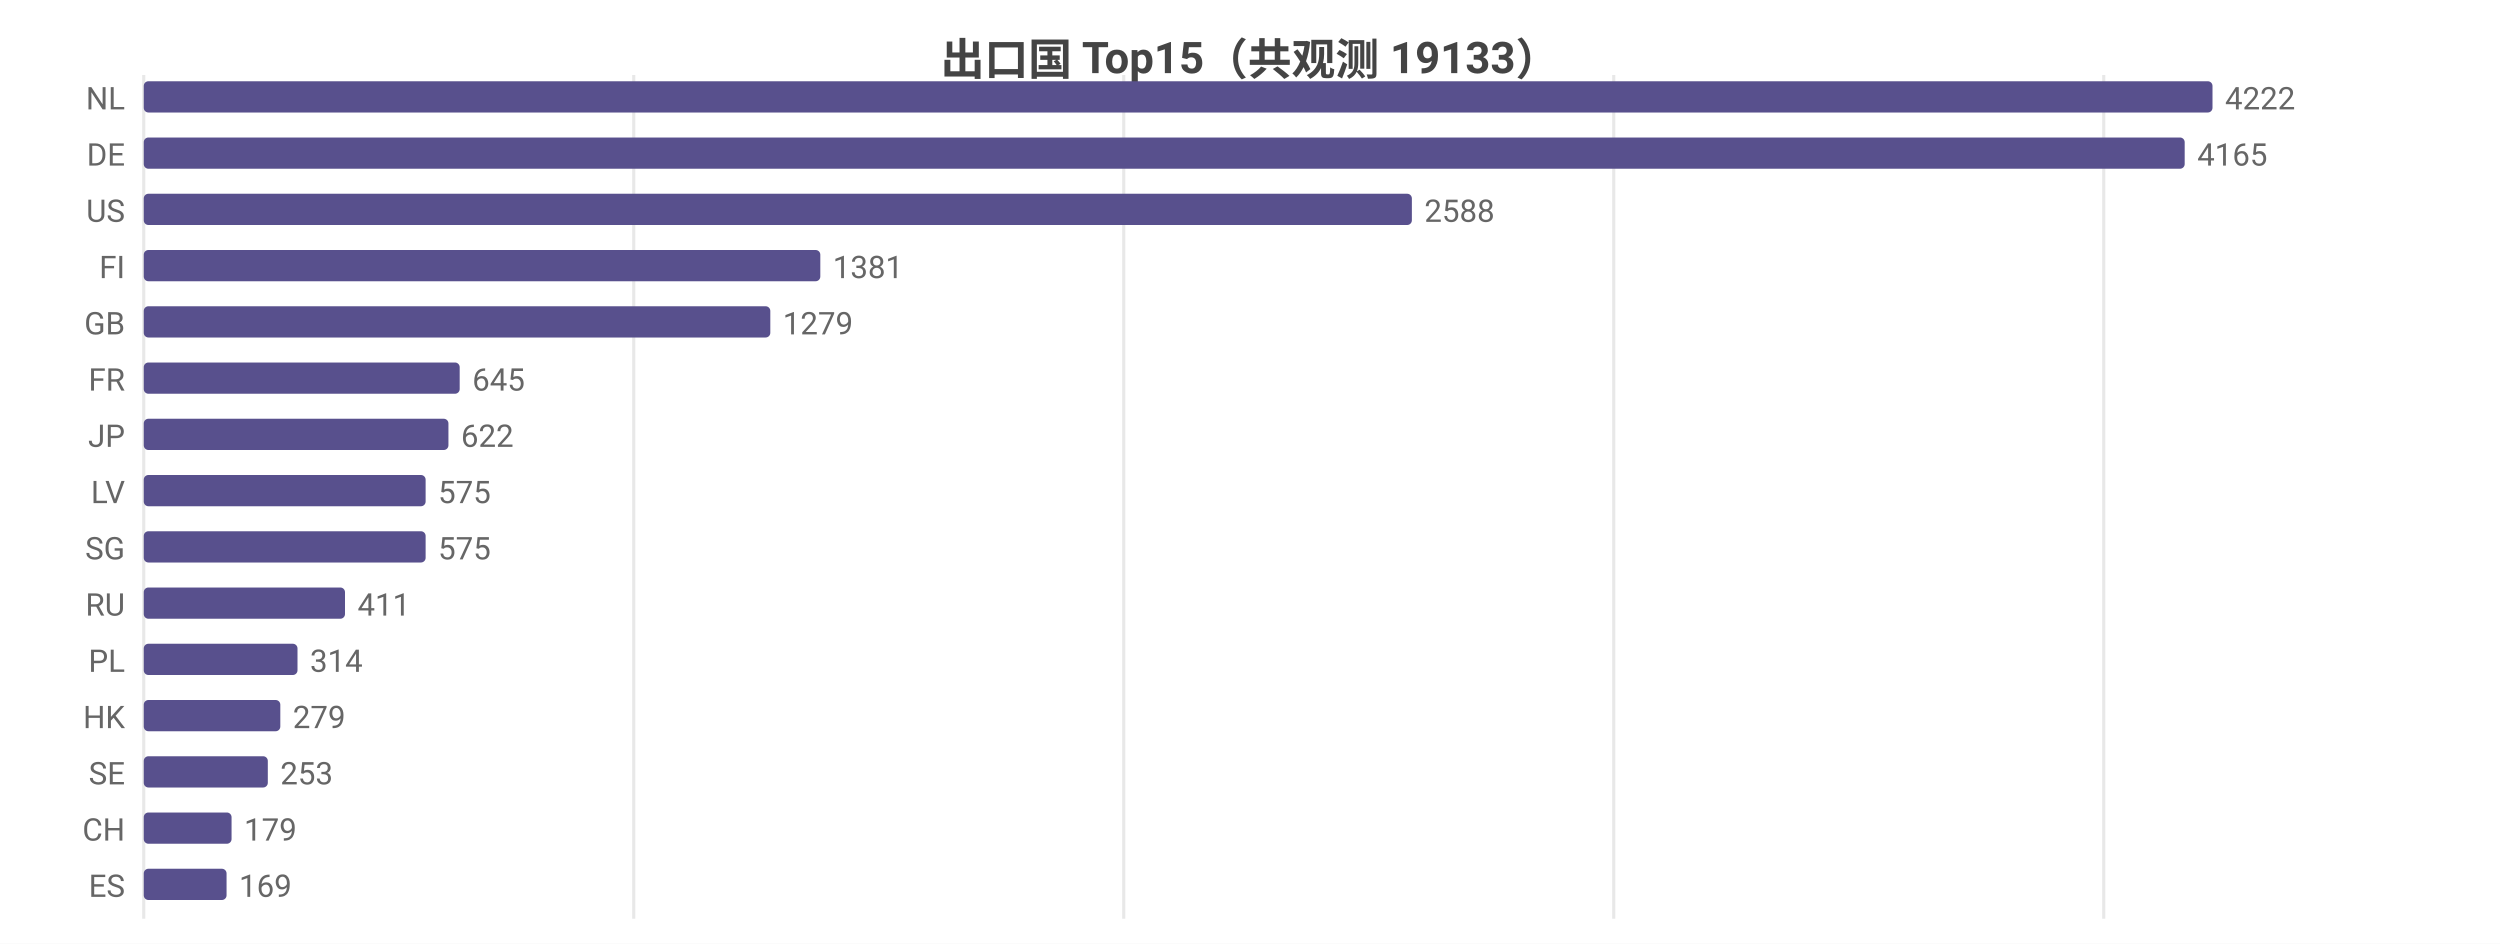
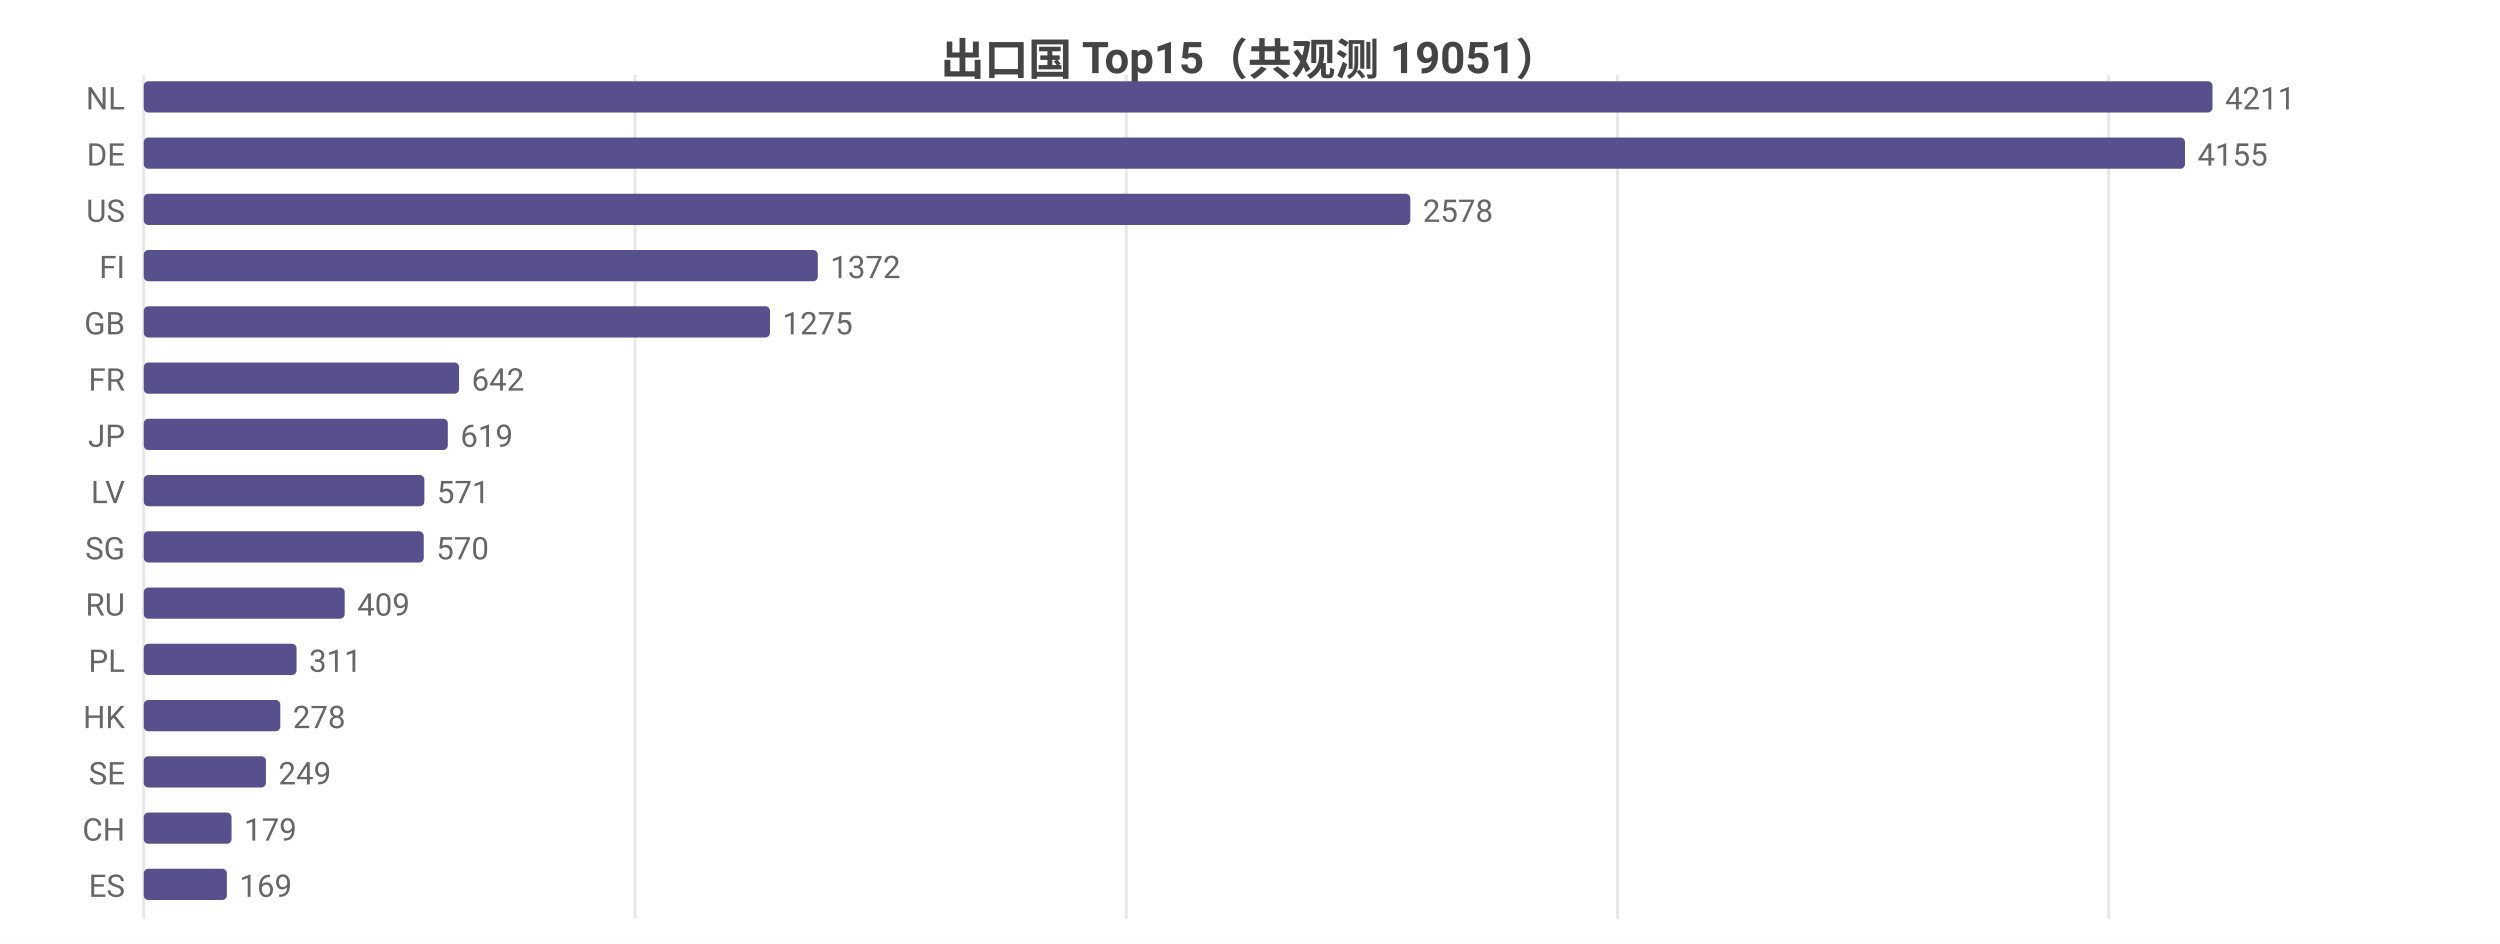
<svg xmlns="http://www.w3.org/2000/svg" width="800" height="302" viewBox="0 0 800 302">
  <rect width="800" height="302" fill="#ffffff" />
  <style>text{font-family:system-ui,-apple-system,'Segoe UI',Roboto,'PingFang SC','Microsoft YaHei','Noto Sans CJK SC',sans-serif}.g{stroke:#e8e8e8;stroke-width:1}.a{stroke:#999;stroke-width:1}.t{font-size:10px;fill:#666}.m{font-size:10px;text-anchor:middle;fill:#666}.e{font-size:10px;text-anchor:end;fill:#666}.l{font-size:11px;fill:#333}.tt{font-size:14px;font-weight:600;text-anchor:middle;fill:#444}.em{font-size:13px;text-anchor:middle;fill:#999}</style>
-   <text class="tt" x="400.0" y="24">出口国 Top15（共观测 19133）</text>
+   <text class="tt" x="400.0" y="24">出口国 Top15（共观测 19051）</text>
  <line class="g" x1="46" y1="24" x2="46" y2="294" />
-   <line class="g" x1="202.8" y1="24" x2="202.8" y2="294" />
-   <line class="g" x1="359.6" y1="24" x2="359.6" y2="294" />
-   <line class="g" x1="516.4" y1="24" x2="516.4" y2="294" />
-   <line class="g" x1="673.2" y1="24" x2="673.2" y2="294" />
+   <line class="g" x1="203.2" y1="24" x2="203.2" y2="294" />
+   <line class="g" x1="360.4" y1="24" x2="360.4" y2="294" />
+   <line class="g" x1="517.6" y1="24" x2="517.6" y2="294" />
+   <line class="g" x1="674.8" y1="24" x2="674.8" y2="294" />
  <text class="e" x="40" y="35">NL</text>
  <rect x="46" y="26" width="662" height="10" fill="#58508d" rx="1.5" />
-   <text class="t" x="712" y="35">4222</text>
+   <text class="t" x="712" y="35">4211</text>
  <text class="e" x="40" y="53">DE</text>
-   <rect x="46" y="44" width="653.1" height="10" fill="#58508d" rx="1.5" />
-   <text class="t" x="703.1" y="53">4165</text>
+   <rect x="46" y="44" width="653.2" height="10" fill="#58508d" rx="1.5" />
+   <text class="t" x="703.2" y="53">4155</text>
  <text class="e" x="40" y="71">US</text>
-   <rect x="46" y="62" width="405.8" height="10" fill="#58508d" rx="1.5" />
-   <text class="t" x="455.8" y="71">2588</text>
+   <rect x="46" y="62" width="405.3" height="10" fill="#58508d" rx="1.5" />
+   <text class="t" x="455.3" y="71">2578</text>
  <text class="e" x="40" y="89">FI</text>
-   <rect x="46" y="80" width="216.5" height="10" fill="#58508d" rx="1.5" />
-   <text class="t" x="266.5" y="89">1381</text>
+   <rect x="46" y="80" width="215.7" height="10" fill="#58508d" rx="1.5" />
+   <text class="t" x="265.7" y="89">1372</text>
  <text class="e" x="40" y="107">GB</text>
-   <rect x="46" y="98" width="200.5" height="10" fill="#58508d" rx="1.5" />
-   <text class="t" x="250.5" y="107">1279</text>
+   <rect x="46" y="98" width="200.4" height="10" fill="#58508d" rx="1.5" />
+   <text class="t" x="250.4" y="107">1275</text>
  <text class="e" x="40" y="125">FR</text>
-   <rect x="46" y="116" width="101.1" height="10" fill="#58508d" rx="1.5" />
-   <text class="t" x="151.1" y="125">645</text>
+   <rect x="46" y="116" width="100.9" height="10" fill="#58508d" rx="1.5" />
+   <text class="t" x="150.9" y="125">642</text>
  <text class="e" x="40" y="143">JP</text>
-   <rect x="46" y="134" width="97.5" height="10" fill="#58508d" rx="1.5" />
-   <text class="t" x="147.5" y="143">622</text>
+   <rect x="46" y="134" width="97.3" height="10" fill="#58508d" rx="1.5" />
+   <text class="t" x="147.3" y="143">619</text>
  <text class="e" x="40" y="161">LV</text>
-   <rect x="46" y="152" width="90.2" height="10" fill="#58508d" rx="1.5" />
-   <text class="t" x="140.2" y="161">575</text>
+   <rect x="46" y="152" width="89.8" height="10" fill="#58508d" rx="1.5" />
+   <text class="t" x="139.8" y="161">571</text>
  <text class="e" x="40" y="179">SG</text>
-   <rect x="46" y="170" width="90.2" height="10" fill="#58508d" rx="1.5" />
-   <text class="t" x="140.2" y="179">575</text>
+   <rect x="46" y="170" width="89.6" height="10" fill="#58508d" rx="1.5" />
+   <text class="t" x="139.6" y="179">570</text>
  <text class="e" x="40" y="197">RU</text>
-   <rect x="46" y="188" width="64.4" height="10" fill="#58508d" rx="1.5" />
-   <text class="t" x="114.4" y="197">411</text>
+   <rect x="46" y="188" width="64.3" height="10" fill="#58508d" rx="1.5" />
+   <text class="t" x="114.3" y="197">409</text>
  <text class="e" x="40" y="215">PL</text>
-   <rect x="46" y="206" width="49.2" height="10" fill="#58508d" rx="1.5" />
-   <text class="t" x="99.2" y="215">314</text>
+   <rect x="46" y="206" width="48.9" height="10" fill="#58508d" rx="1.5" />
+   <text class="t" x="98.9" y="215">311</text>
  <text class="e" x="40" y="233">HK</text>
  <rect x="46" y="224" width="43.7" height="10" fill="#58508d" rx="1.5" />
-   <text class="t" x="93.7" y="233">279</text>
+   <text class="t" x="93.7" y="233">278</text>
  <text class="e" x="40" y="251">SE</text>
-   <rect x="46" y="242" width="39.7" height="10" fill="#58508d" rx="1.5" />
-   <text class="t" x="89.7" y="251">253</text>
+   <rect x="46" y="242" width="39.1" height="10" fill="#58508d" rx="1.5" />
+   <text class="t" x="89.1" y="251">249</text>
  <text class="e" x="40" y="269">CH</text>
  <rect x="46" y="260" width="28.1" height="10" fill="#58508d" rx="1.5" />
  <text class="t" x="78.1" y="269">179</text>
  <text class="e" x="40" y="287">ES</text>
-   <rect x="46" y="278" width="26.5" height="10" fill="#58508d" rx="1.5" />
-   <text class="t" x="76.5" y="287">169</text>
+   <rect x="46" y="278" width="26.6" height="10" fill="#58508d" rx="1.5" />
+   <text class="t" x="76.6" y="287">169</text>
</svg>
